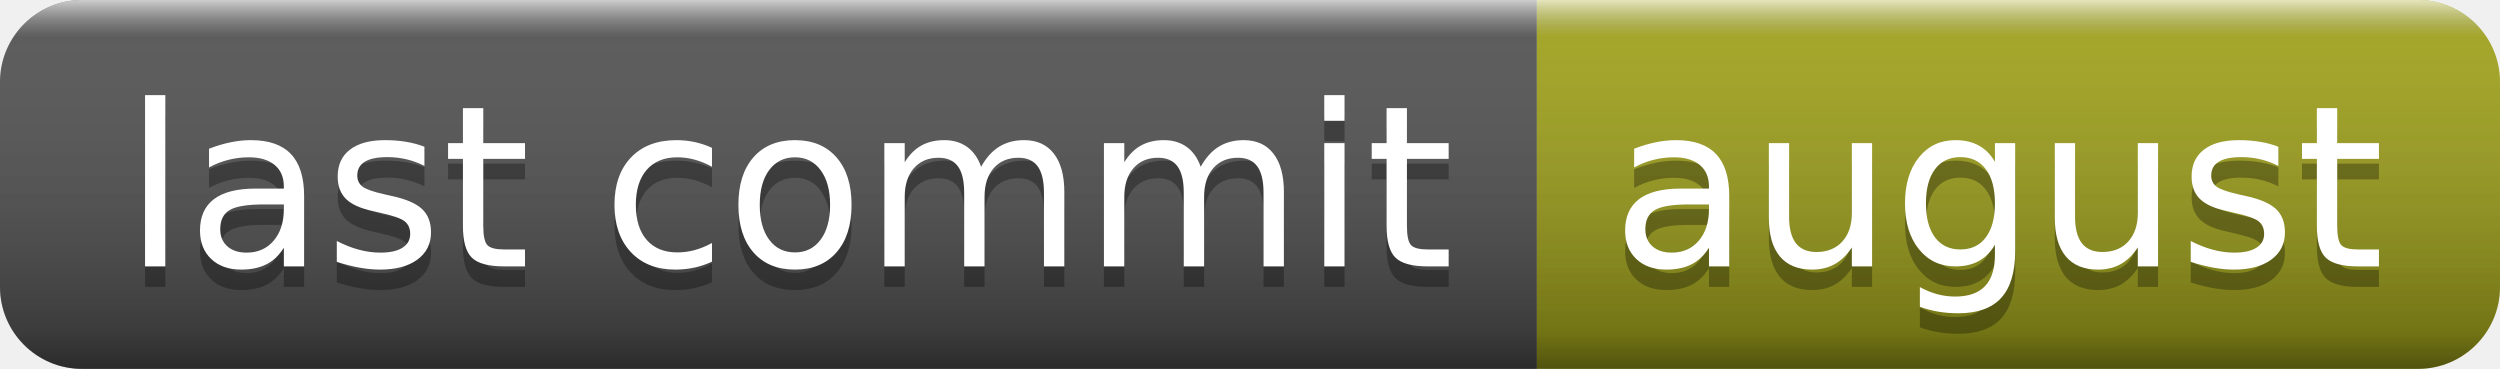
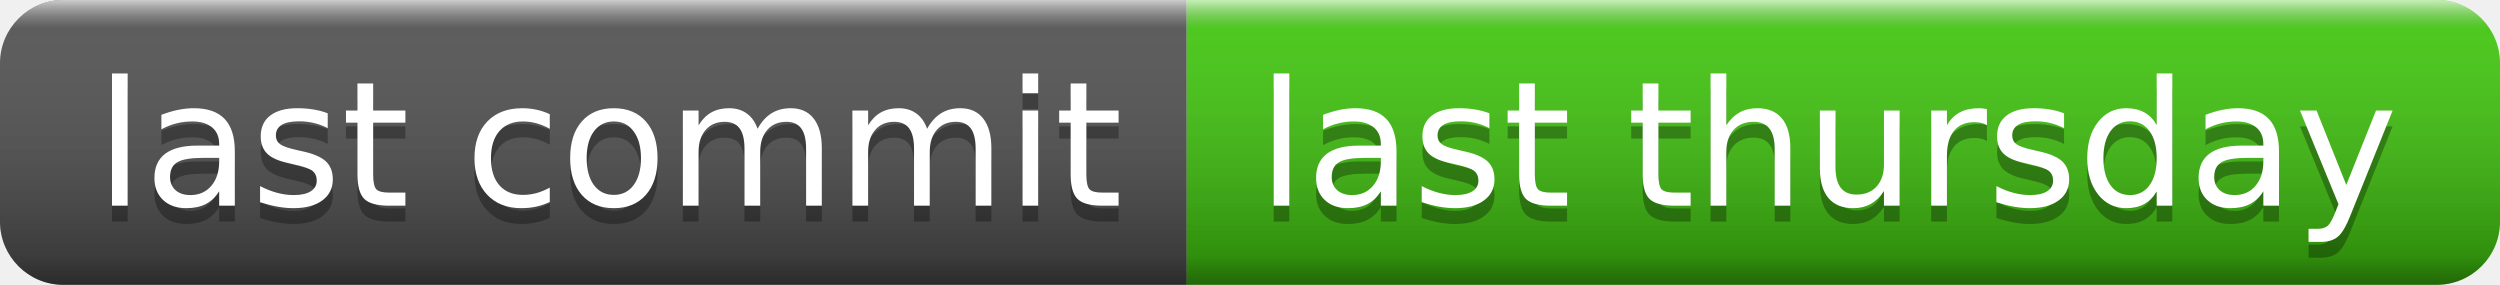
- <svg xmlns="http://www.w3.org/2000/svg" width="122" height="18" role="img" aria-label="last commit: august">
+ <svg xmlns="http://www.w3.org/2000/svg" width="158" height="18" role="img" aria-label="last commit: last thursday">
  <linearGradient id="s" x2="0" y2="100%">
    <stop offset="0" stop-color="#fff" stop-opacity=".7" />
    <stop offset=".1" stop-color="#aaa" stop-opacity=".1" />
    <stop offset=".9" stop-color="#000" stop-opacity=".3" />
    <stop offset="1" stop-color="#000" stop-opacity=".5" />
  </linearGradient>
  <clipPath id="r">
-     <rect width="122" height="18" rx="4" fill="#fff" />
+     <rect width="158" height="18" rx="4" fill="#fff" />
  </clipPath>
  <g clip-path="url(#r)">
    <rect width="75" height="18" fill="#555" />
-     <rect x="75" width="47" height="18" fill="#a4a61d" />
-     <rect width="122" height="18" fill="url(#s)" />
+     <rect x="75" width="83" height="18" fill="#4c1" />
+     <rect width="158" height="18" fill="url(#s)" />
  </g>
  <g fill="#fff" text-anchor="middle" font-family="Verdana,Geneva,DejaVu Sans,sans-serif" text-rendering="geometricPrecision" font-size="110">
    <text aria-hidden="true" x="385" y="140" fill="#010101" fill-opacity=".3" transform="scale(.1)" textLength="650">last commit</text>
    <text x="385" y="130" transform="scale(.1)" fill="#fff" textLength="650">last commit</text>
-     <text aria-hidden="true" x="975" y="140" fill="#010101" fill-opacity=".3" transform="scale(.1)" textLength="370">august</text>
-     <text x="975" y="130" transform="scale(.1)" fill="#fff" textLength="370">august</text>
+     <text aria-hidden="true" x="1155" y="140" fill="#010101" fill-opacity=".3" transform="scale(.1)" textLength="730">last thursday</text>
+     <text x="1155" y="130" transform="scale(.1)" fill="#fff" textLength="730">last thursday</text>
  </g>
</svg>
